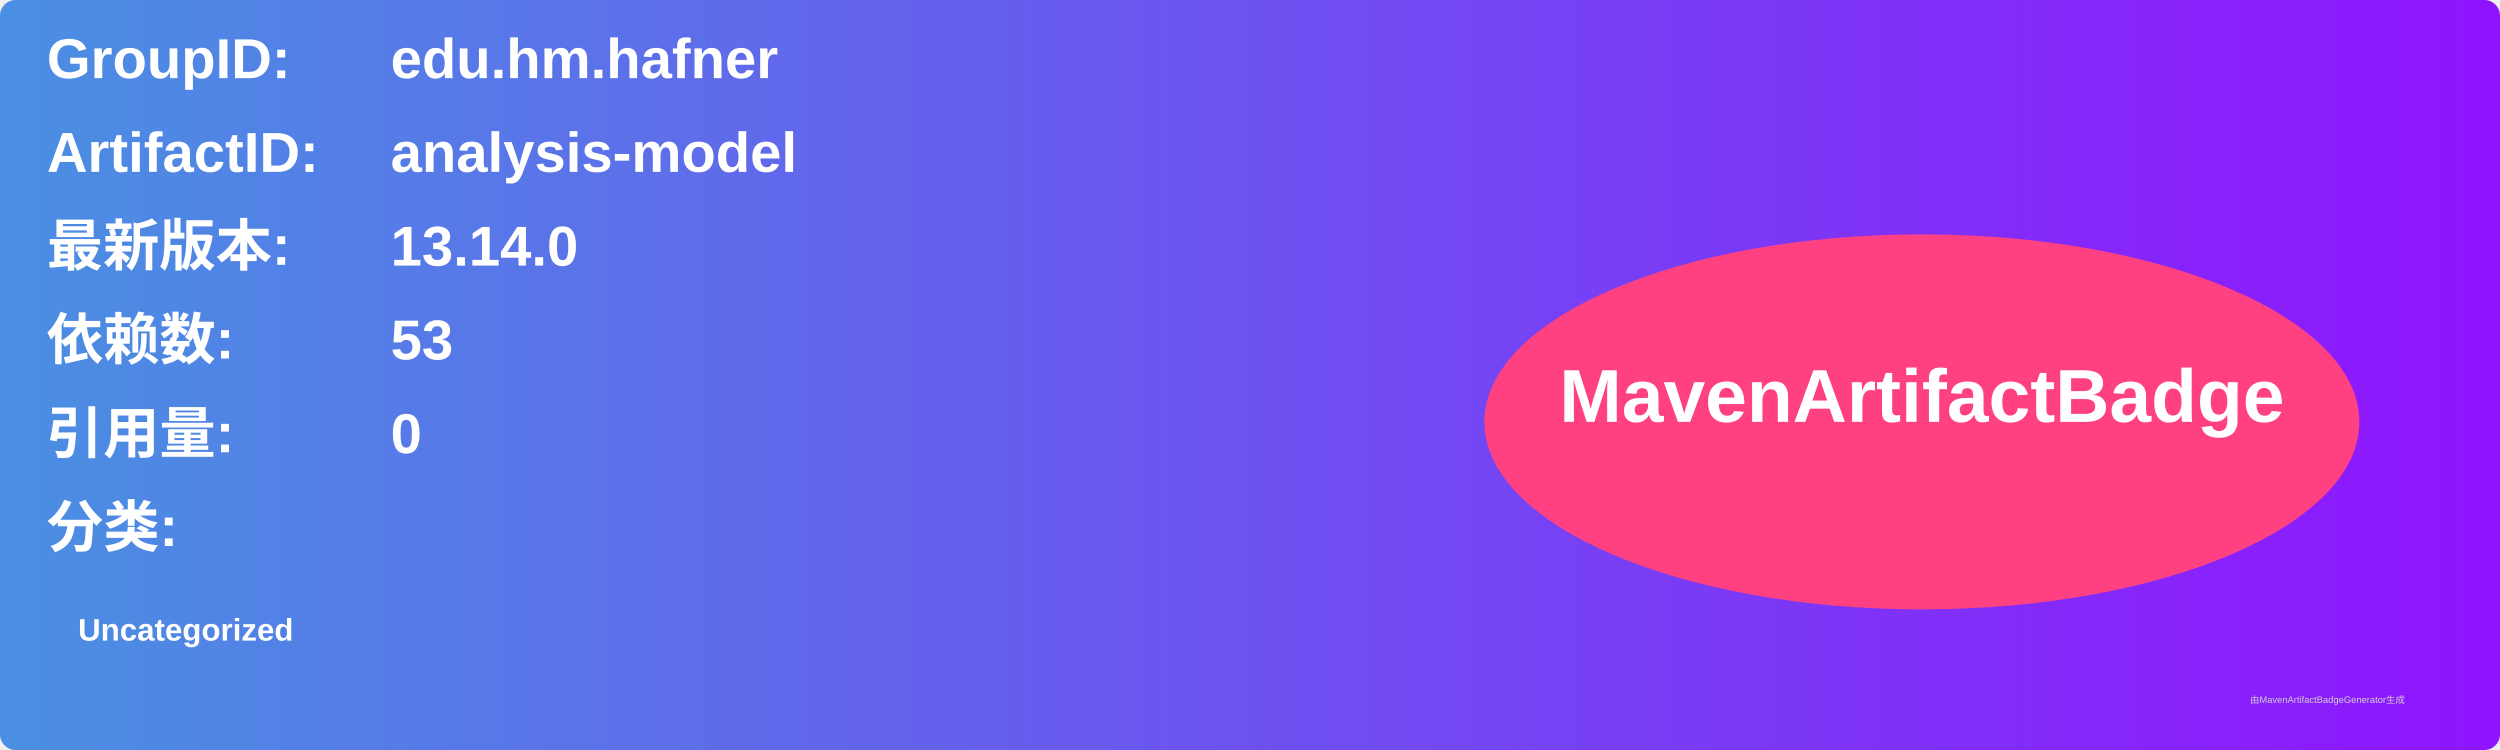
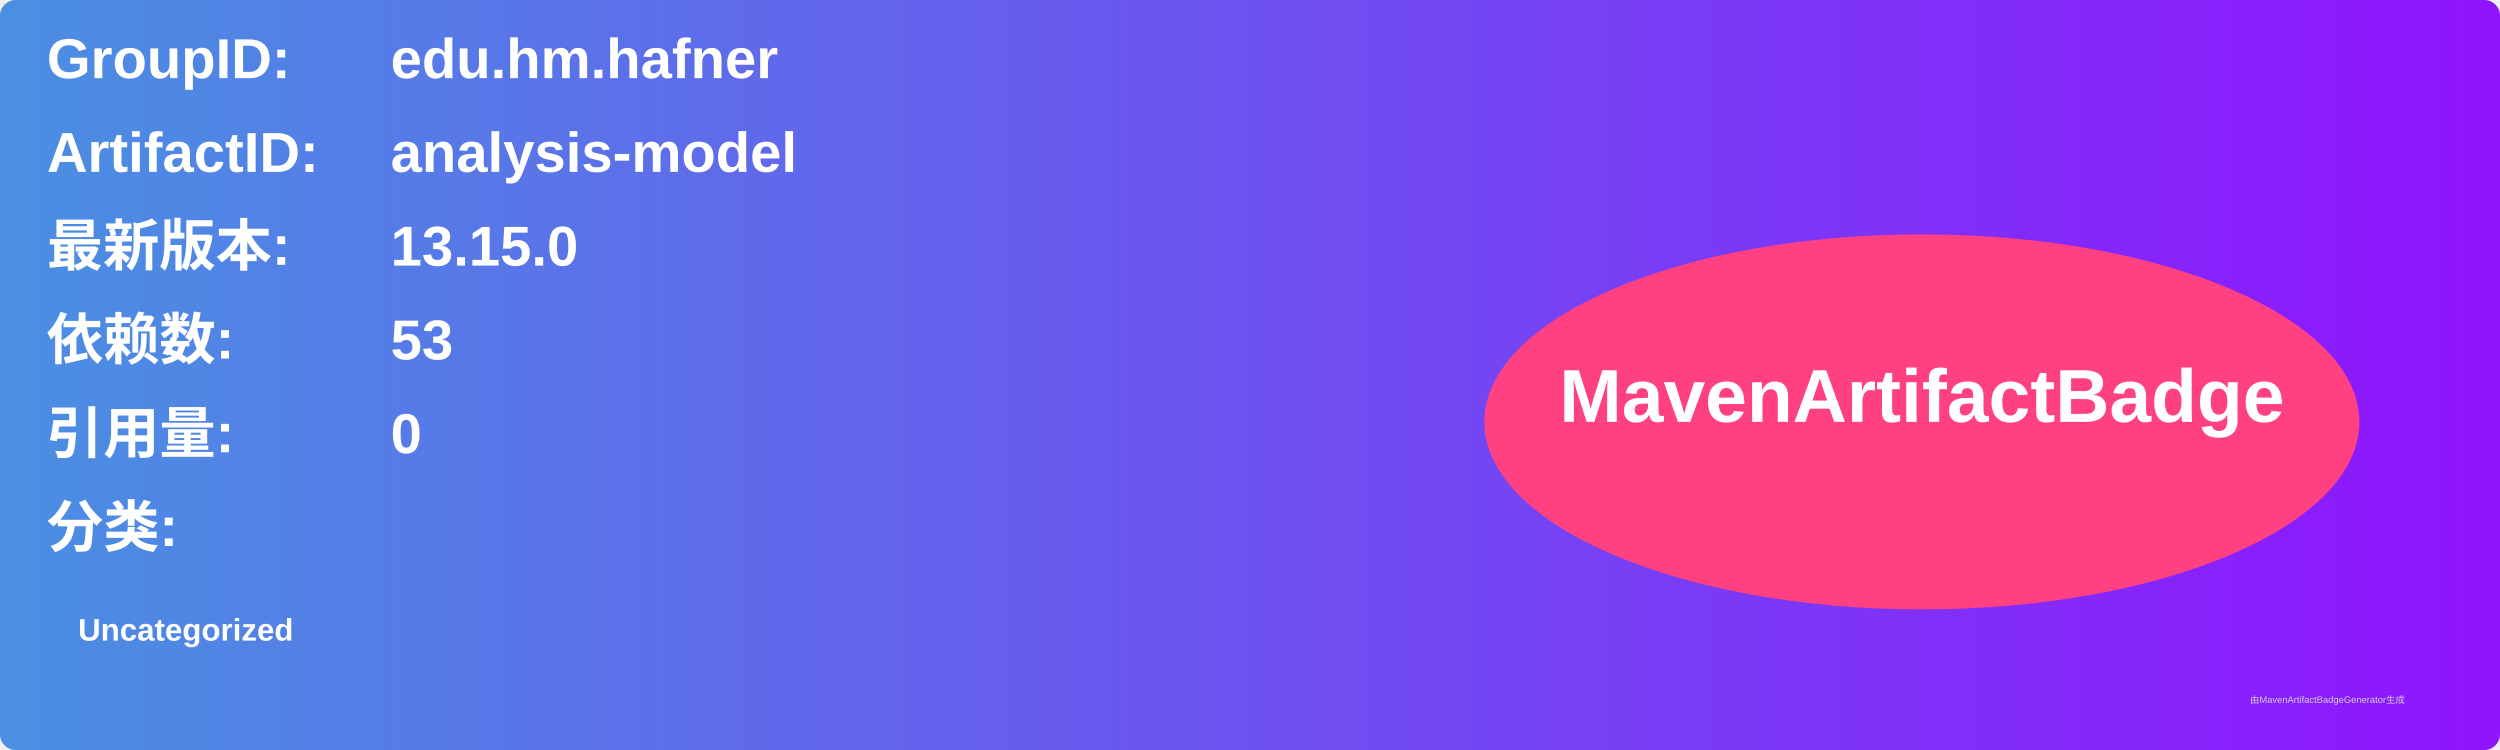
<svg xmlns="http://www.w3.org/2000/svg" width="800" height="240" viewBox="0 0 800 240">
  <linearGradient id="grad" x1="0%" y1="0%" x2="100%" y2="0%">
    <stop offset="0%" stop-color="#4a90e2" />
    <stop offset="100%" stop-color="#9013fe" />
  </linearGradient>
  <rect width="100%" height="100%" rx="5" ry="5" fill="url(#grad)" />
  <g transform="translate(15, 15)">
    <text x="0" y="10" font-family="Arial" font-size="18" fill="white" font-weight="bold" width="260">GroupID:</text>
    <text x="110" y="10" font-family="Arial" font-size="18" fill="white" font-weight="bold" width="460">edu.hm.hafner</text>
    <text x="0" y="40" font-family="Arial" font-size="18" fill="white" font-weight="bold" width="260">ArtifactID:</text>
    <text x="110" y="40" font-family="Arial" font-size="18" fill="white" font-weight="bold" width="460">analysis-model</text>
    <text x="0" y="70" font-family="Arial" font-size="18" fill="white" font-weight="bold">最新版本:</text>
    <text x="110" y="70" font-family="Arial" font-size="18" fill="white" font-weight="bold">
-       <tspan font-weight="bold">13.14.0</tspan>
+       <tspan font-weight="bold">13.15.0</tspan>
    </text>
    <text x="0" y="100" font-family="Arial" font-size="18" fill="white" font-weight="bold">依赖数: </text>
    <text x="110" y="100" font-family="Arial" font-size="18" fill="white">
      <tspan font-weight="bold">53</tspan>
    </text>
    <text x="0" y="130" font-family="Arial" font-size="18" fill="white" font-weight="bold">引用量: </text>
    <text x="110" y="130" font-family="Arial" font-size="18" fill="white">
      <tspan font-weight="bold">0</tspan>
    </text>
    <text x="0" y="160" font-family="Arial" font-size="18" fill="white" font-weight="bold">分类:</text>
    <text x="10" y="190" font-family="Arial" font-size="10" fill="white">
      <tspan font-weight="bold">Uncategorized</tspan>
    </text>
    <ellipse cx="600" cy="120" rx="140" ry="60" fill="#ff4081" />
    <text x="600" y="120" text-anchor="middle" font-family="Arial" font-size="24" fill="white" font-weight="bold">MavenArtifactBadge</text>
  </g>
  <text x="720" y="225" font-family="Arial" font-size="3" fill="#d0d0d0">由MavenArtifactBadgeGenerator生成</text>
</svg>
